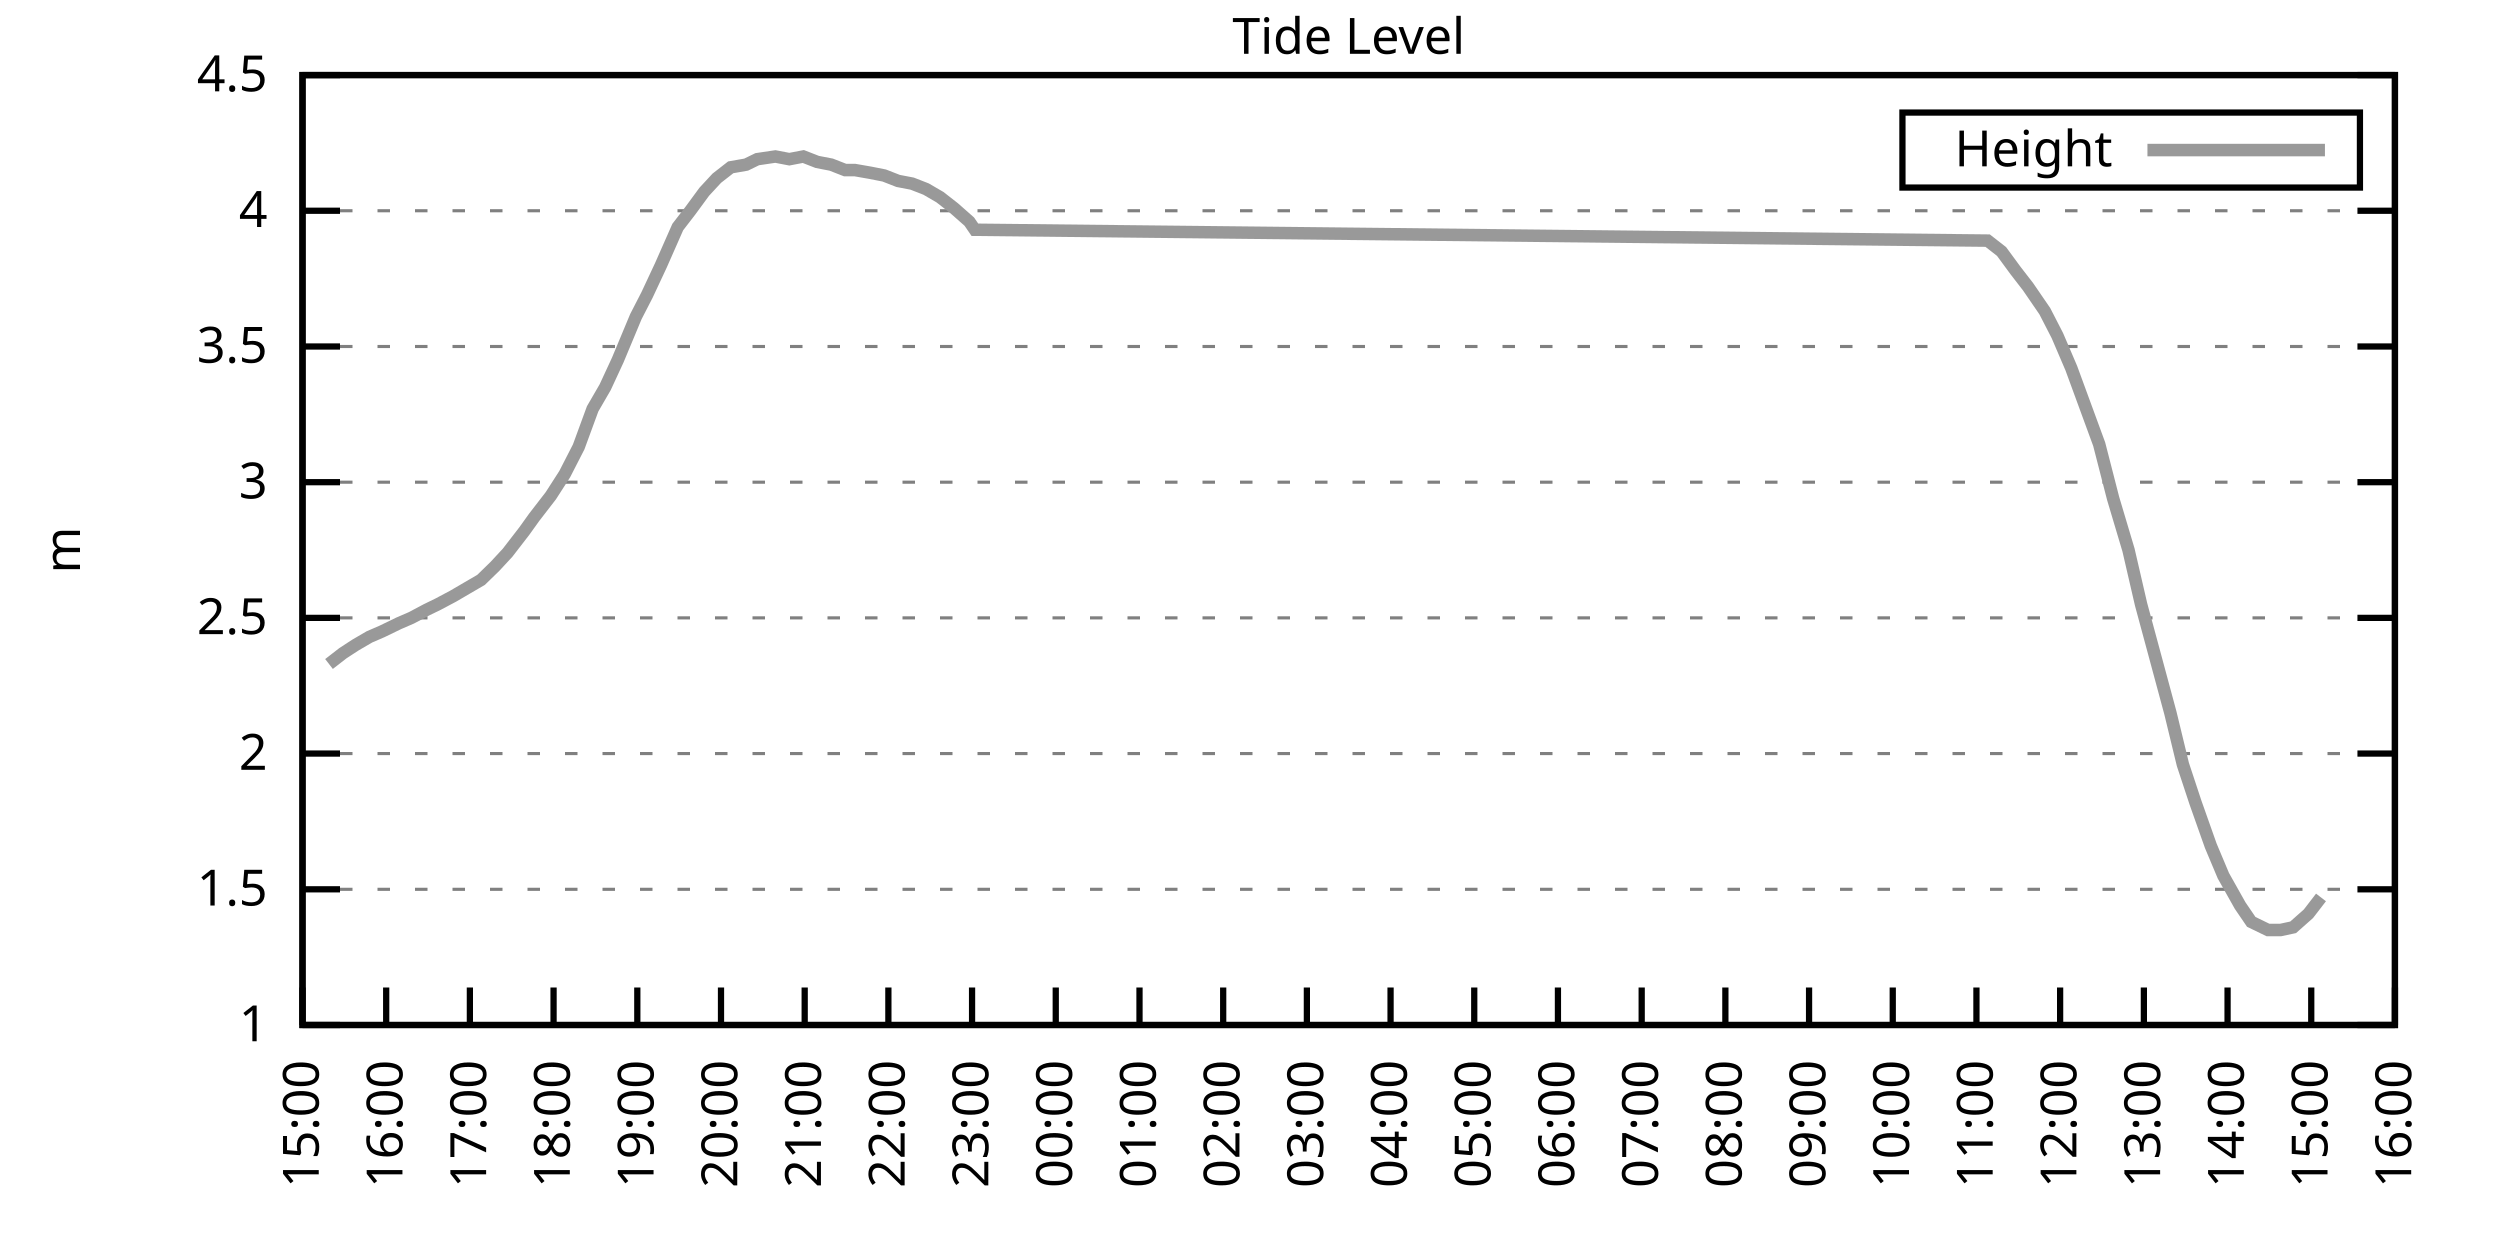
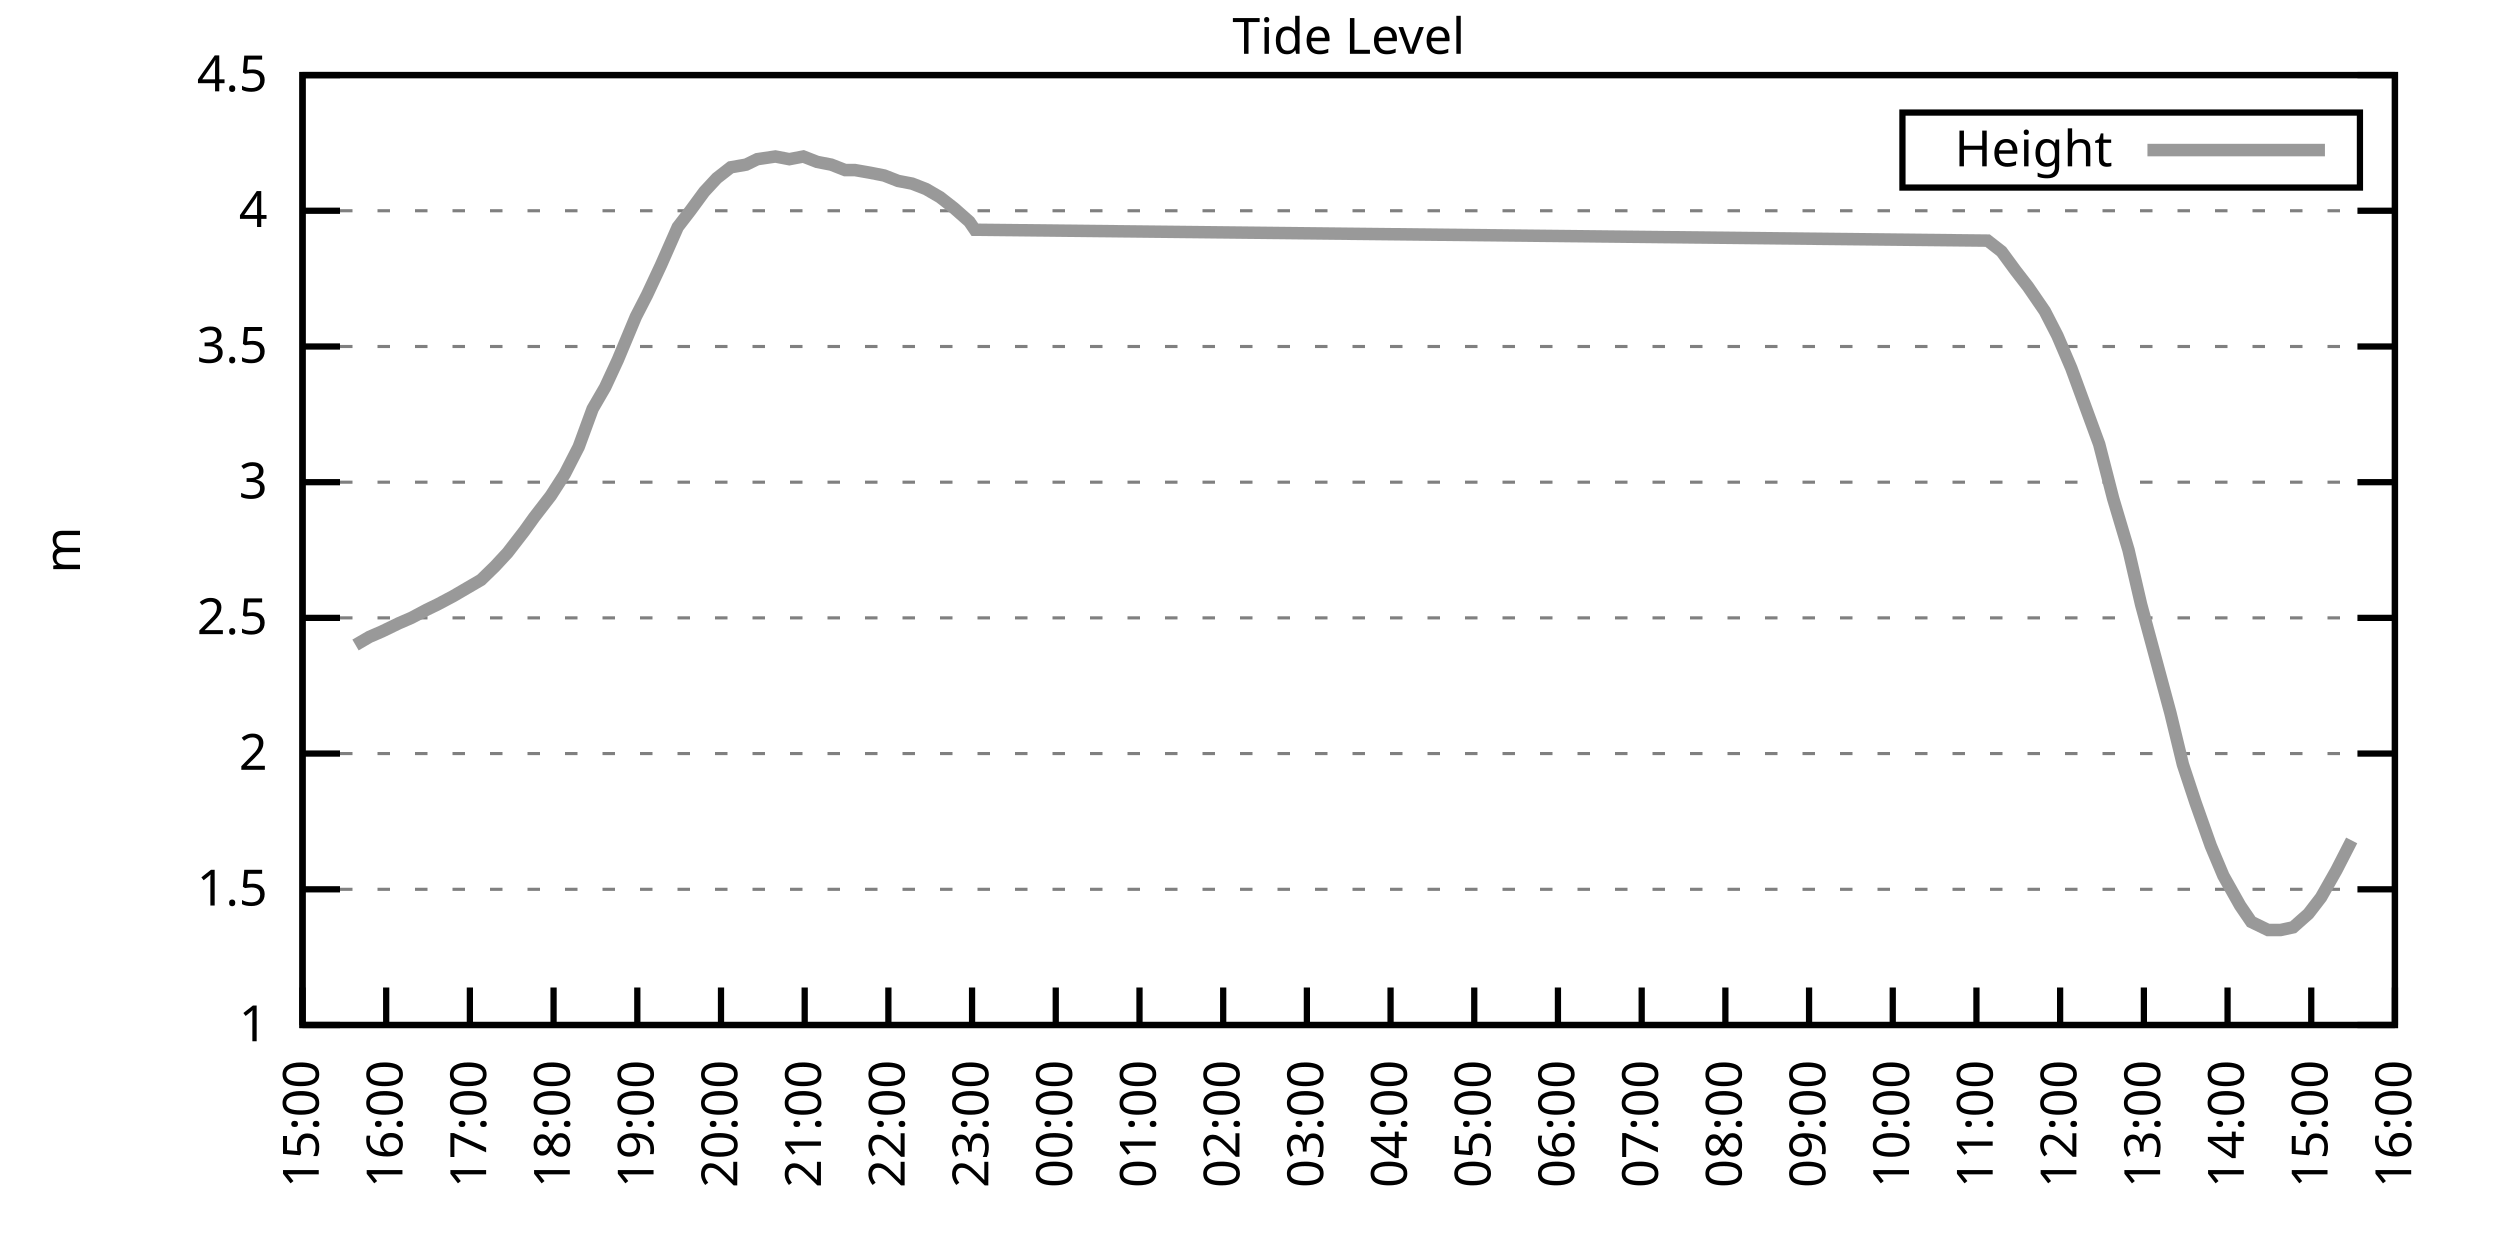
<svg xmlns="http://www.w3.org/2000/svg" xmlns:xlink="http://www.w3.org/1999/xlink" width="400" height="200" viewBox="0 0 400 200">
  <g id="gnuplot_canvas">
    <rect x="0" y="0" width="400" height="200" fill="none" />
    <defs>
      <circle id="gpDot" r="0.5" stroke-width="0.5" stroke="currentColor" />
      <path id="gpPt0" stroke-width="0.333" stroke="currentColor" d="M-1,0 h2 M0,-1 v2" />
      <path id="gpPt1" stroke-width="0.333" stroke="currentColor" d="M-1,-1 L1,1 M1,-1 L-1,1" />
      <path id="gpPt2" stroke-width="0.333" stroke="currentColor" d="M-1,0 L1,0 M0,-1 L0,1 M-1,-1 L1,1 M-1,1 L1,-1" />
      <rect id="gpPt3" stroke-width="0.333" stroke="currentColor" x="-1" y="-1" width="2" height="2" />
      <rect id="gpPt4" stroke-width="0.333" stroke="currentColor" fill="currentColor" x="-1" y="-1" width="2" height="2" />
      <circle id="gpPt5" stroke-width="0.333" stroke="currentColor" cx="0" cy="0" r="1" />
      <use xlink:href="#gpPt5" id="gpPt6" fill="currentColor" stroke="none" />
      <path id="gpPt7" stroke-width="0.333" stroke="currentColor" d="M0,-1.33 L-1.33,0.67 L1.33,0.67 z" />
      <use xlink:href="#gpPt7" id="gpPt8" fill="currentColor" stroke="none" />
      <use xlink:href="#gpPt7" id="gpPt9" stroke="currentColor" transform="rotate(180)" />
      <use xlink:href="#gpPt9" id="gpPt10" fill="currentColor" stroke="none" />
      <use xlink:href="#gpPt3" id="gpPt11" stroke="currentColor" transform="rotate(45)" />
      <use xlink:href="#gpPt11" id="gpPt12" fill="currentColor" stroke="none" />
      <path id="gpPt13" stroke-width="0.333" stroke="currentColor" d="M0,1.330 L1.265,0.411 L0.782,-1.067 L-0.782,-1.076 L-1.265,0.411 z" />
      <use xlink:href="#gpPt13" id="gpPt14" fill="currentColor" stroke="none" />
      <filter id="textbox" filterUnits="objectBoundingBox" x="0" y="0" height="1" width="1">
        <feFlood flood-color="white" flood-opacity="1" result="bgnd" />
        <feComposite in="SourceGraphic" in2="bgnd" operator="atop" />
      </filter>
      <filter id="greybox" filterUnits="objectBoundingBox" x="0" y="0" height="1" width="1">
        <feFlood flood-color="lightgrey" flood-opacity="1" result="grey" />
        <feComposite in="SourceGraphic" in2="grey" operator="atop" />
      </filter>
    </defs>
    <g fill="none" color="white" stroke="currentColor" stroke-width="1.00" stroke-linecap="butt" stroke-linejoin="miter">
</g>
    <g fill="none" color="black" stroke="currentColor" stroke-width="1.00" stroke-linecap="butt" stroke-linejoin="miter">
      <g stroke="none" shape-rendering="crispEdges">
        <polygon fill="rgb(255, 255, 255)" points="48.40,164.00 383.18,164.00 383.18,12.02 48.40,12.02 " />
      </g>
    </g>
    <g fill="none" color="black" stroke="currentColor" stroke-width="1.00" stroke-linecap="butt" stroke-linejoin="miter">
</g>
    <g fill="none" color="black" stroke="black" stroke-width="0.50" stroke-linecap="butt" stroke-linejoin="miter">
</g>
    <g fill="none" color="gray" stroke="currentColor" stroke-width="0.50" stroke-linecap="butt" stroke-linejoin="miter">
      <path stroke="gray" stroke-dasharray="2,4" class="gridline" d="M48.40,164.00 L383.19,164.00  " />
    </g>
    <g fill="none" color="gray" stroke="gray" stroke-width="1.00" stroke-linecap="butt" stroke-linejoin="miter">
</g>
    <g fill="none" color="black" stroke="currentColor" stroke-width="1.00" stroke-linecap="butt" stroke-linejoin="miter">
      <path stroke="black" d="M48.40,164.00 L54.40,164.00 M383.19,164.00 L377.19,164.00  " />
      <g transform="translate(42.80,166.60)" stroke="none" fill="black" font-family="Sans" font-size="8.00" text-anchor="end">
        <text>
          <tspan font-family="Sans"> 1</tspan>
        </text>
      </g>
    </g>
    <g fill="none" color="black" stroke="currentColor" stroke-width="1.00" stroke-linecap="butt" stroke-linejoin="miter">
</g>
    <g fill="none" color="black" stroke="black" stroke-width="0.50" stroke-linecap="butt" stroke-linejoin="miter">
</g>
    <g fill="none" color="gray" stroke="currentColor" stroke-width="0.50" stroke-linecap="butt" stroke-linejoin="miter">
      <path stroke="gray" stroke-dasharray="2,4" class="gridline" d="M48.40,142.29 L383.19,142.29  " />
    </g>
    <g fill="none" color="gray" stroke="gray" stroke-width="1.00" stroke-linecap="butt" stroke-linejoin="miter">
</g>
    <g fill="none" color="black" stroke="currentColor" stroke-width="1.00" stroke-linecap="butt" stroke-linejoin="miter">
      <path stroke="black" d="M48.40,142.29 L54.40,142.29 M383.19,142.29 L377.19,142.29  " />
      <g transform="translate(42.80,144.89)" stroke="none" fill="black" font-family="Sans" font-size="8.00" text-anchor="end">
        <text>
          <tspan font-family="Sans"> 1.5</tspan>
        </text>
      </g>
    </g>
    <g fill="none" color="black" stroke="currentColor" stroke-width="1.00" stroke-linecap="butt" stroke-linejoin="miter">
</g>
    <g fill="none" color="black" stroke="black" stroke-width="0.50" stroke-linecap="butt" stroke-linejoin="miter">
</g>
    <g fill="none" color="gray" stroke="currentColor" stroke-width="0.50" stroke-linecap="butt" stroke-linejoin="miter">
      <path stroke="gray" stroke-dasharray="2,4" class="gridline" d="M48.40,120.57 L383.19,120.57  " />
    </g>
    <g fill="none" color="gray" stroke="gray" stroke-width="1.00" stroke-linecap="butt" stroke-linejoin="miter">
</g>
    <g fill="none" color="black" stroke="currentColor" stroke-width="1.00" stroke-linecap="butt" stroke-linejoin="miter">
      <path stroke="black" d="M48.40,120.57 L54.40,120.57 M383.19,120.57 L377.19,120.57  " />
      <g transform="translate(42.80,123.17)" stroke="none" fill="black" font-family="Sans" font-size="8.00" text-anchor="end">
        <text>
          <tspan font-family="Sans"> 2</tspan>
        </text>
      </g>
    </g>
    <g fill="none" color="black" stroke="currentColor" stroke-width="1.00" stroke-linecap="butt" stroke-linejoin="miter">
</g>
    <g fill="none" color="black" stroke="black" stroke-width="0.50" stroke-linecap="butt" stroke-linejoin="miter">
</g>
    <g fill="none" color="gray" stroke="currentColor" stroke-width="0.50" stroke-linecap="butt" stroke-linejoin="miter">
      <path stroke="gray" stroke-dasharray="2,4" class="gridline" d="M48.40,98.86 L383.19,98.86  " />
    </g>
    <g fill="none" color="gray" stroke="gray" stroke-width="1.00" stroke-linecap="butt" stroke-linejoin="miter">
</g>
    <g fill="none" color="black" stroke="currentColor" stroke-width="1.00" stroke-linecap="butt" stroke-linejoin="miter">
      <path stroke="black" d="M48.40,98.86 L54.40,98.86 M383.19,98.86 L377.19,98.86  " />
      <g transform="translate(42.80,101.46)" stroke="none" fill="black" font-family="Sans" font-size="8.00" text-anchor="end">
        <text>
          <tspan font-family="Sans"> 2.5</tspan>
        </text>
      </g>
    </g>
    <g fill="none" color="black" stroke="currentColor" stroke-width="1.00" stroke-linecap="butt" stroke-linejoin="miter">
</g>
    <g fill="none" color="black" stroke="black" stroke-width="0.50" stroke-linecap="butt" stroke-linejoin="miter">
</g>
    <g fill="none" color="gray" stroke="currentColor" stroke-width="0.50" stroke-linecap="butt" stroke-linejoin="miter">
      <path stroke="gray" stroke-dasharray="2,4" class="gridline" d="M48.40,77.15 L383.19,77.15  " />
    </g>
    <g fill="none" color="gray" stroke="gray" stroke-width="1.00" stroke-linecap="butt" stroke-linejoin="miter">
</g>
    <g fill="none" color="black" stroke="currentColor" stroke-width="1.00" stroke-linecap="butt" stroke-linejoin="miter">
      <path stroke="black" d="M48.40,77.15 L54.40,77.15 M383.19,77.15 L377.19,77.15  " />
      <g transform="translate(42.80,79.75)" stroke="none" fill="black" font-family="Sans" font-size="8.00" text-anchor="end">
        <text>
          <tspan font-family="Sans"> 3</tspan>
        </text>
      </g>
    </g>
    <g fill="none" color="black" stroke="currentColor" stroke-width="1.00" stroke-linecap="butt" stroke-linejoin="miter">
</g>
    <g fill="none" color="black" stroke="black" stroke-width="0.50" stroke-linecap="butt" stroke-linejoin="miter">
</g>
    <g fill="none" color="gray" stroke="currentColor" stroke-width="0.50" stroke-linecap="butt" stroke-linejoin="miter">
      <path stroke="gray" stroke-dasharray="2,4" class="gridline" d="M48.40,55.44 L383.19,55.44  " />
    </g>
    <g fill="none" color="gray" stroke="gray" stroke-width="1.00" stroke-linecap="butt" stroke-linejoin="miter">
</g>
    <g fill="none" color="black" stroke="currentColor" stroke-width="1.00" stroke-linecap="butt" stroke-linejoin="miter">
      <path stroke="black" d="M48.40,55.44 L54.40,55.44 M383.19,55.44 L377.19,55.44  " />
      <g transform="translate(42.80,58.04)" stroke="none" fill="black" font-family="Sans" font-size="8.00" text-anchor="end">
        <text>
          <tspan font-family="Sans"> 3.5</tspan>
        </text>
      </g>
    </g>
    <g fill="none" color="black" stroke="currentColor" stroke-width="1.00" stroke-linecap="butt" stroke-linejoin="miter">
</g>
    <g fill="none" color="black" stroke="black" stroke-width="0.50" stroke-linecap="butt" stroke-linejoin="miter">
</g>
    <g fill="none" color="gray" stroke="currentColor" stroke-width="0.50" stroke-linecap="butt" stroke-linejoin="miter">
      <path stroke="gray" stroke-dasharray="2,4" class="gridline" d="M48.40,33.72 L383.19,33.72  " />
    </g>
    <g fill="none" color="gray" stroke="gray" stroke-width="1.00" stroke-linecap="butt" stroke-linejoin="miter">
</g>
    <g fill="none" color="black" stroke="currentColor" stroke-width="1.00" stroke-linecap="butt" stroke-linejoin="miter">
      <path stroke="black" d="M48.40,33.72 L54.40,33.72 M383.19,33.72 L377.19,33.72  " />
      <g transform="translate(42.80,36.32)" stroke="none" fill="black" font-family="Sans" font-size="8.00" text-anchor="end">
        <text>
          <tspan font-family="Sans"> 4</tspan>
        </text>
      </g>
    </g>
    <g fill="none" color="black" stroke="currentColor" stroke-width="1.00" stroke-linecap="butt" stroke-linejoin="miter">
</g>
    <g fill="none" color="black" stroke="black" stroke-width="0.50" stroke-linecap="butt" stroke-linejoin="miter">
</g>
    <g fill="none" color="gray" stroke="currentColor" stroke-width="0.50" stroke-linecap="butt" stroke-linejoin="miter">
      <path stroke="gray" stroke-dasharray="2,4" class="gridline" d="M48.40,12.01 L383.19,12.01  " />
    </g>
    <g fill="none" color="gray" stroke="gray" stroke-width="1.00" stroke-linecap="butt" stroke-linejoin="miter">
</g>
    <g fill="none" color="black" stroke="currentColor" stroke-width="1.00" stroke-linecap="butt" stroke-linejoin="miter">
      <path stroke="black" d="M48.40,12.01 L54.40,12.01 M383.19,12.01 L377.19,12.01  " />
      <g transform="translate(42.80,14.61)" stroke="none" fill="black" font-family="Sans" font-size="8.00" text-anchor="end">
        <text>
          <tspan font-family="Sans"> 4.5</tspan>
        </text>
      </g>
    </g>
    <g fill="none" color="black" stroke="currentColor" stroke-width="1.00" stroke-linecap="butt" stroke-linejoin="miter">
      <path stroke="black" d="M48.40,164.00 L48.40,158.00  " />
      <g transform="translate(51.00,169.60) rotate(270.00)" stroke="none" fill="black" font-family="Sans" font-size="8.00" text-anchor="end">
        <text>
          <tspan font-family="Sans">15:00</tspan>
        </text>
      </g>
    </g>
    <g fill="none" color="black" stroke="currentColor" stroke-width="1.00" stroke-linecap="butt" stroke-linejoin="miter">
      <path stroke="black" d="M61.79,164.00 L61.79,158.00  " />
      <g transform="translate(64.39,169.60) rotate(270.00)" stroke="none" fill="black" font-family="Sans" font-size="8.00" text-anchor="end">
        <text>
          <tspan font-family="Sans">16:00</tspan>
        </text>
      </g>
    </g>
    <g fill="none" color="black" stroke="currentColor" stroke-width="1.00" stroke-linecap="butt" stroke-linejoin="miter">
      <path stroke="black" d="M75.18,164.00 L75.18,158.00  " />
      <g transform="translate(77.78,169.60) rotate(270.00)" stroke="none" fill="black" font-family="Sans" font-size="8.00" text-anchor="end">
        <text>
          <tspan font-family="Sans">17:00</tspan>
        </text>
      </g>
    </g>
    <g fill="none" color="black" stroke="currentColor" stroke-width="1.00" stroke-linecap="butt" stroke-linejoin="miter">
      <path stroke="black" d="M88.57,164.00 L88.57,158.00  " />
      <g transform="translate(91.17,169.60) rotate(270.00)" stroke="none" fill="black" font-family="Sans" font-size="8.00" text-anchor="end">
        <text>
          <tspan font-family="Sans">18:00</tspan>
        </text>
      </g>
    </g>
    <g fill="none" color="black" stroke="currentColor" stroke-width="1.00" stroke-linecap="butt" stroke-linejoin="miter">
      <path stroke="black" d="M101.97,164.00 L101.97,158.00  " />
      <g transform="translate(104.57,169.60) rotate(270.00)" stroke="none" fill="black" font-family="Sans" font-size="8.00" text-anchor="end">
        <text>
          <tspan font-family="Sans">19:00</tspan>
        </text>
      </g>
    </g>
    <g fill="none" color="black" stroke="currentColor" stroke-width="1.00" stroke-linecap="butt" stroke-linejoin="miter">
      <path stroke="black" d="M115.36,164.00 L115.36,158.00  " />
      <g transform="translate(117.96,169.60) rotate(270.00)" stroke="none" fill="black" font-family="Sans" font-size="8.00" text-anchor="end">
        <text>
          <tspan font-family="Sans">20:00</tspan>
        </text>
      </g>
    </g>
    <g fill="none" color="black" stroke="currentColor" stroke-width="1.00" stroke-linecap="butt" stroke-linejoin="miter">
      <path stroke="black" d="M128.75,164.00 L128.75,158.00  " />
      <g transform="translate(131.35,169.60) rotate(270.00)" stroke="none" fill="black" font-family="Sans" font-size="8.00" text-anchor="end">
        <text>
          <tspan font-family="Sans">21:00</tspan>
        </text>
      </g>
    </g>
    <g fill="none" color="black" stroke="currentColor" stroke-width="1.00" stroke-linecap="butt" stroke-linejoin="miter">
      <path stroke="black" d="M142.14,164.00 L142.14,158.00  " />
      <g transform="translate(144.74,169.60) rotate(270.00)" stroke="none" fill="black" font-family="Sans" font-size="8.00" text-anchor="end">
        <text>
          <tspan font-family="Sans">22:00</tspan>
        </text>
      </g>
    </g>
    <g fill="none" color="black" stroke="currentColor" stroke-width="1.00" stroke-linecap="butt" stroke-linejoin="miter">
      <path stroke="black" d="M155.53,164.00 L155.53,158.00  " />
      <g transform="translate(158.13,169.60) rotate(270.00)" stroke="none" fill="black" font-family="Sans" font-size="8.00" text-anchor="end">
        <text>
          <tspan font-family="Sans">23:00</tspan>
        </text>
      </g>
    </g>
    <g fill="none" color="black" stroke="currentColor" stroke-width="1.00" stroke-linecap="butt" stroke-linejoin="miter">
      <path stroke="black" d="M168.92,164.00 L168.92,158.00  " />
      <g transform="translate(171.52,169.60) rotate(270.00)" stroke="none" fill="black" font-family="Sans" font-size="8.00" text-anchor="end">
        <text>
          <tspan font-family="Sans">00:00</tspan>
        </text>
      </g>
    </g>
    <g fill="none" color="black" stroke="currentColor" stroke-width="1.00" stroke-linecap="butt" stroke-linejoin="miter">
      <path stroke="black" d="M182.32,164.00 L182.32,158.00  " />
      <g transform="translate(184.92,169.60) rotate(270.00)" stroke="none" fill="black" font-family="Sans" font-size="8.00" text-anchor="end">
        <text>
          <tspan font-family="Sans">01:00</tspan>
        </text>
      </g>
    </g>
    <g fill="none" color="black" stroke="currentColor" stroke-width="1.00" stroke-linecap="butt" stroke-linejoin="miter">
      <path stroke="black" d="M195.71,164.00 L195.71,158.00  " />
      <g transform="translate(198.31,169.60) rotate(270.00)" stroke="none" fill="black" font-family="Sans" font-size="8.00" text-anchor="end">
        <text>
          <tspan font-family="Sans">02:00</tspan>
        </text>
      </g>
    </g>
    <g fill="none" color="black" stroke="currentColor" stroke-width="1.00" stroke-linecap="butt" stroke-linejoin="miter">
      <path stroke="black" d="M209.10,164.00 L209.10,158.00  " />
      <g transform="translate(211.70,169.60) rotate(270.00)" stroke="none" fill="black" font-family="Sans" font-size="8.00" text-anchor="end">
        <text>
          <tspan font-family="Sans">03:00</tspan>
        </text>
      </g>
    </g>
    <g fill="none" color="black" stroke="currentColor" stroke-width="1.00" stroke-linecap="butt" stroke-linejoin="miter">
      <path stroke="black" d="M222.49,164.00 L222.49,158.00  " />
      <g transform="translate(225.09,169.60) rotate(270.00)" stroke="none" fill="black" font-family="Sans" font-size="8.00" text-anchor="end">
        <text>
          <tspan font-family="Sans">04:00</tspan>
        </text>
      </g>
    </g>
    <g fill="none" color="black" stroke="currentColor" stroke-width="1.00" stroke-linecap="butt" stroke-linejoin="miter">
      <path stroke="black" d="M235.88,164.00 L235.88,158.00  " />
      <g transform="translate(238.48,169.60) rotate(270.00)" stroke="none" fill="black" font-family="Sans" font-size="8.00" text-anchor="end">
        <text>
          <tspan font-family="Sans">05:00</tspan>
        </text>
      </g>
    </g>
    <g fill="none" color="black" stroke="currentColor" stroke-width="1.00" stroke-linecap="butt" stroke-linejoin="miter">
      <path stroke="black" d="M249.27,164.00 L249.27,158.00  " />
      <g transform="translate(251.87,169.60) rotate(270.00)" stroke="none" fill="black" font-family="Sans" font-size="8.00" text-anchor="end">
        <text>
          <tspan font-family="Sans">06:00</tspan>
        </text>
      </g>
    </g>
    <g fill="none" color="black" stroke="currentColor" stroke-width="1.00" stroke-linecap="butt" stroke-linejoin="miter">
      <path stroke="black" d="M262.67,164.00 L262.67,158.00  " />
      <g transform="translate(265.27,169.60) rotate(270.00)" stroke="none" fill="black" font-family="Sans" font-size="8.00" text-anchor="end">
        <text>
          <tspan font-family="Sans">07:00</tspan>
        </text>
      </g>
    </g>
    <g fill="none" color="black" stroke="currentColor" stroke-width="1.00" stroke-linecap="butt" stroke-linejoin="miter">
      <path stroke="black" d="M276.06,164.00 L276.06,158.00  " />
      <g transform="translate(278.66,169.60) rotate(270.00)" stroke="none" fill="black" font-family="Sans" font-size="8.00" text-anchor="end">
        <text>
          <tspan font-family="Sans">08:00</tspan>
        </text>
      </g>
    </g>
    <g fill="none" color="black" stroke="currentColor" stroke-width="1.00" stroke-linecap="butt" stroke-linejoin="miter">
      <path stroke="black" d="M289.45,164.00 L289.45,158.00  " />
      <g transform="translate(292.05,169.60) rotate(270.00)" stroke="none" fill="black" font-family="Sans" font-size="8.00" text-anchor="end">
        <text>
          <tspan font-family="Sans">09:00</tspan>
        </text>
      </g>
    </g>
    <g fill="none" color="black" stroke="currentColor" stroke-width="1.00" stroke-linecap="butt" stroke-linejoin="miter">
      <path stroke="black" d="M302.84,164.00 L302.84,158.00  " />
      <g transform="translate(305.44,169.60) rotate(270.00)" stroke="none" fill="black" font-family="Sans" font-size="8.00" text-anchor="end">
        <text>
          <tspan font-family="Sans">10:00</tspan>
        </text>
      </g>
    </g>
    <g fill="none" color="black" stroke="currentColor" stroke-width="1.00" stroke-linecap="butt" stroke-linejoin="miter">
      <path stroke="black" d="M316.23,164.00 L316.23,158.00  " />
      <g transform="translate(318.83,169.60) rotate(270.00)" stroke="none" fill="black" font-family="Sans" font-size="8.00" text-anchor="end">
        <text>
          <tspan font-family="Sans">11:00</tspan>
        </text>
      </g>
    </g>
    <g fill="none" color="black" stroke="currentColor" stroke-width="1.00" stroke-linecap="butt" stroke-linejoin="miter">
      <path stroke="black" d="M329.62,164.00 L329.62,158.00  " />
      <g transform="translate(332.22,169.60) rotate(270.00)" stroke="none" fill="black" font-family="Sans" font-size="8.00" text-anchor="end">
        <text>
          <tspan font-family="Sans">12:00</tspan>
        </text>
      </g>
    </g>
    <g fill="none" color="black" stroke="currentColor" stroke-width="1.00" stroke-linecap="butt" stroke-linejoin="miter">
      <path stroke="black" d="M343.02,164.00 L343.02,158.00  " />
      <g transform="translate(345.62,169.60) rotate(270.00)" stroke="none" fill="black" font-family="Sans" font-size="8.00" text-anchor="end">
        <text>
          <tspan font-family="Sans">13:00</tspan>
        </text>
      </g>
    </g>
    <g fill="none" color="black" stroke="currentColor" stroke-width="1.00" stroke-linecap="butt" stroke-linejoin="miter">
      <path stroke="black" d="M356.41,164.00 L356.41,158.00  " />
      <g transform="translate(359.01,169.60) rotate(270.00)" stroke="none" fill="black" font-family="Sans" font-size="8.00" text-anchor="end">
        <text>
          <tspan font-family="Sans">14:00</tspan>
        </text>
      </g>
    </g>
    <g fill="none" color="black" stroke="currentColor" stroke-width="1.00" stroke-linecap="butt" stroke-linejoin="miter">
      <path stroke="black" d="M369.80,164.00 L369.80,158.00  " />
      <g transform="translate(372.40,169.60) rotate(270.00)" stroke="none" fill="black" font-family="Sans" font-size="8.00" text-anchor="end">
        <text>
          <tspan font-family="Sans">15:00</tspan>
        </text>
      </g>
    </g>
    <g fill="none" color="black" stroke="currentColor" stroke-width="1.00" stroke-linecap="butt" stroke-linejoin="miter">
      <path stroke="black" d="M383.19,164.00 L383.19,158.00  " />
      <g transform="translate(385.79,169.60) rotate(270.00)" stroke="none" fill="black" font-family="Sans" font-size="8.00" text-anchor="end">
        <text>
          <tspan font-family="Sans">16:00</tspan>
        </text>
      </g>
    </g>
    <g fill="none" color="black" stroke="currentColor" stroke-width="1.00" stroke-linecap="butt" stroke-linejoin="miter">
</g>
    <g fill="none" color="black" stroke="currentColor" stroke-width="1.00" stroke-linecap="butt" stroke-linejoin="miter">
      <path stroke="black" d="M48.40,12.01 L48.40,164.00 L383.19,164.00 L383.19,12.01 L48.40,12.01 Z  " />
    </g>
    <g fill="none" color="black" stroke="currentColor" stroke-width="1.00" stroke-linecap="butt" stroke-linejoin="miter">
</g>
    <g fill="none" color="black" stroke="currentColor" stroke-width="1.00" stroke-linecap="butt" stroke-linejoin="miter">
      <path stroke="black" d="M304.39,30.01 L304.39,18.01 L377.59,18.01 L377.59,30.01 L304.39,30.01 Z  " />
    </g>
    <g id="Tide_level_plot_1">
      <g fill="none" color="white" stroke="black" stroke-width="2.00" stroke-linecap="butt" stroke-linejoin="miter">
</g>
      <g fill="none" color="black" stroke="currentColor" stroke-width="2.00" stroke-linecap="butt" stroke-linejoin="miter">
        <g transform="translate(337.99,26.61)" stroke="none" fill="black" font-family="Sans" font-size="8.00" text-anchor="end">
          <text>
            <tspan font-family="Sans">Height</tspan>
          </text>
        </g>
      </g>
      <g fill="none" color="black" stroke="currentColor" stroke-width="2.00" stroke-linecap="butt" stroke-linejoin="miter">
-         <path stroke="rgb(153, 153, 153)" d="M343.59,24.01 L371.99,24.01 M52.64,106.24 L54.87,104.51 L56.88,103.20 L59.11,101.90 L61.12,101.03 L63.80,99.73   L65.81,98.86 L68.26,97.56 L70.05,96.69 L72.50,95.39 L74.74,94.08 L76.97,92.78 L79.20,90.61 L81.21,88.44   L83.89,84.97 L85.45,82.79 L88.13,79.32 L90.36,75.85 L92.59,71.50 L94.82,65.42 L96.83,61.95 L98.84,57.61   L101.74,50.66 L103.53,47.18 L105.76,42.41 L108.44,36.33 L110.45,33.72 L112.68,30.68 L114.69,28.51 L116.92,26.77   L119.38,26.34 L121.16,25.47 L124.06,25.04 L126.29,25.47 L128.53,25.04 L130.76,25.91 L132.99,26.34 L135.22,27.21   L136.78,27.21 L139.24,27.64 L141.47,28.08 L143.70,28.95 L145.94,29.38 L148.17,30.25 L150.40,31.55 L152.63,33.29   L155.09,35.46 L155.98,36.76 L318.02,38.50 L320.25,40.24 L322.48,43.28 L324.49,45.88 L327.17,49.79 L329.18,53.70   L331.41,58.91 L333.64,64.99 L335.87,71.07 L338.10,79.75 L340.56,88.00 L342.57,96.69 L344.80,104.94 L347.26,114.06   L349.26,122.31 L351.27,128.39 L353.73,135.34 L355.74,140.12 L358.42,144.89 L360.20,147.50 L362.88,148.80 L364.89,148.80   L366.90,148.37 L369.35,146.20 L371.36,143.59  " />
+         <path stroke="rgb(153, 153, 153)" d="M343.59,24.01 L371.99,24.01 M56.88,103.20 L59.11,101.90 L61.12,101.03 L63.80,99.73 L65.81,98.86 L68.26,97.56   L70.05,96.69 L72.50,95.39 L74.74,94.08 L76.97,92.78 L79.20,90.61 L81.21,88.44 L83.89,84.97 L85.45,82.79   L88.13,79.32 L90.36,75.85 L92.59,71.50 L94.82,65.42 L96.83,61.95 L98.84,57.61 L101.74,50.66 L103.53,47.18   L105.76,42.41 L108.44,36.33 L110.45,33.72 L112.68,30.68 L114.69,28.51 L116.92,26.77 L119.38,26.34 L121.16,25.47   L124.06,25.04 L126.29,25.47 L128.53,25.04 L130.76,25.91 L132.99,26.34 L135.22,27.21 L136.78,27.21 L139.24,27.64   L141.47,28.08 L143.70,28.95 L145.94,29.38 L148.17,30.25 L150.40,31.55 L152.63,33.29 L155.09,35.46 L155.98,36.76   L318.02,38.50 L320.25,40.24 L322.48,43.28 L324.49,45.88 L327.17,49.79 L329.18,53.70 L331.41,58.91 L333.64,64.99   L335.87,71.07 L338.10,79.75 L340.56,88.00 L342.57,96.69 L344.80,104.94 L347.26,114.06 L349.26,122.31 L351.27,128.39   L353.73,135.34 L355.74,140.12 L358.42,144.89 L360.20,147.50 L362.88,148.80 L364.89,148.80 L366.90,148.37 L369.35,146.20   L371.36,143.59 L373.82,139.25 L376.27,134.47  " />
      </g>
    </g>
    <g fill="none" color="black" stroke="currentColor" stroke-width="2.00" stroke-linecap="butt" stroke-linejoin="miter">
</g>
    <g fill="none" color="black" stroke="black" stroke-width="1.00" stroke-linecap="butt" stroke-linejoin="miter">
</g>
    <g fill="none" color="black" stroke="currentColor" stroke-width="1.00" stroke-linecap="butt" stroke-linejoin="miter">
      <path stroke="black" d="M48.40,12.01 L48.40,164.00 L383.19,164.00 L383.19,12.01 L48.40,12.01 Z  " />
      <g transform="translate(12.80,88.01) rotate(270.00)" stroke="none" fill="black" font-family="Sans" font-size="8.00" text-anchor="middle">
        <text>
          <tspan font-family="Sans">m</tspan>
        </text>
      </g>
    </g>
    <g fill="none" color="black" stroke="currentColor" stroke-width="1.00" stroke-linecap="butt" stroke-linejoin="miter">
</g>
    <g fill="none" color="black" stroke="currentColor" stroke-width="1.00" stroke-linecap="butt" stroke-linejoin="miter">
      <g transform="translate(215.79,8.61)" stroke="none" fill="black" font-family="Sans" font-size="8.00" text-anchor="middle">
        <text>
          <tspan font-family="Sans">Tide Level</tspan>
        </text>
      </g>
    </g>
    <g fill="none" color="black" stroke="currentColor" stroke-width="1.00" stroke-linecap="butt" stroke-linejoin="miter">
</g>
  </g>
</svg>
